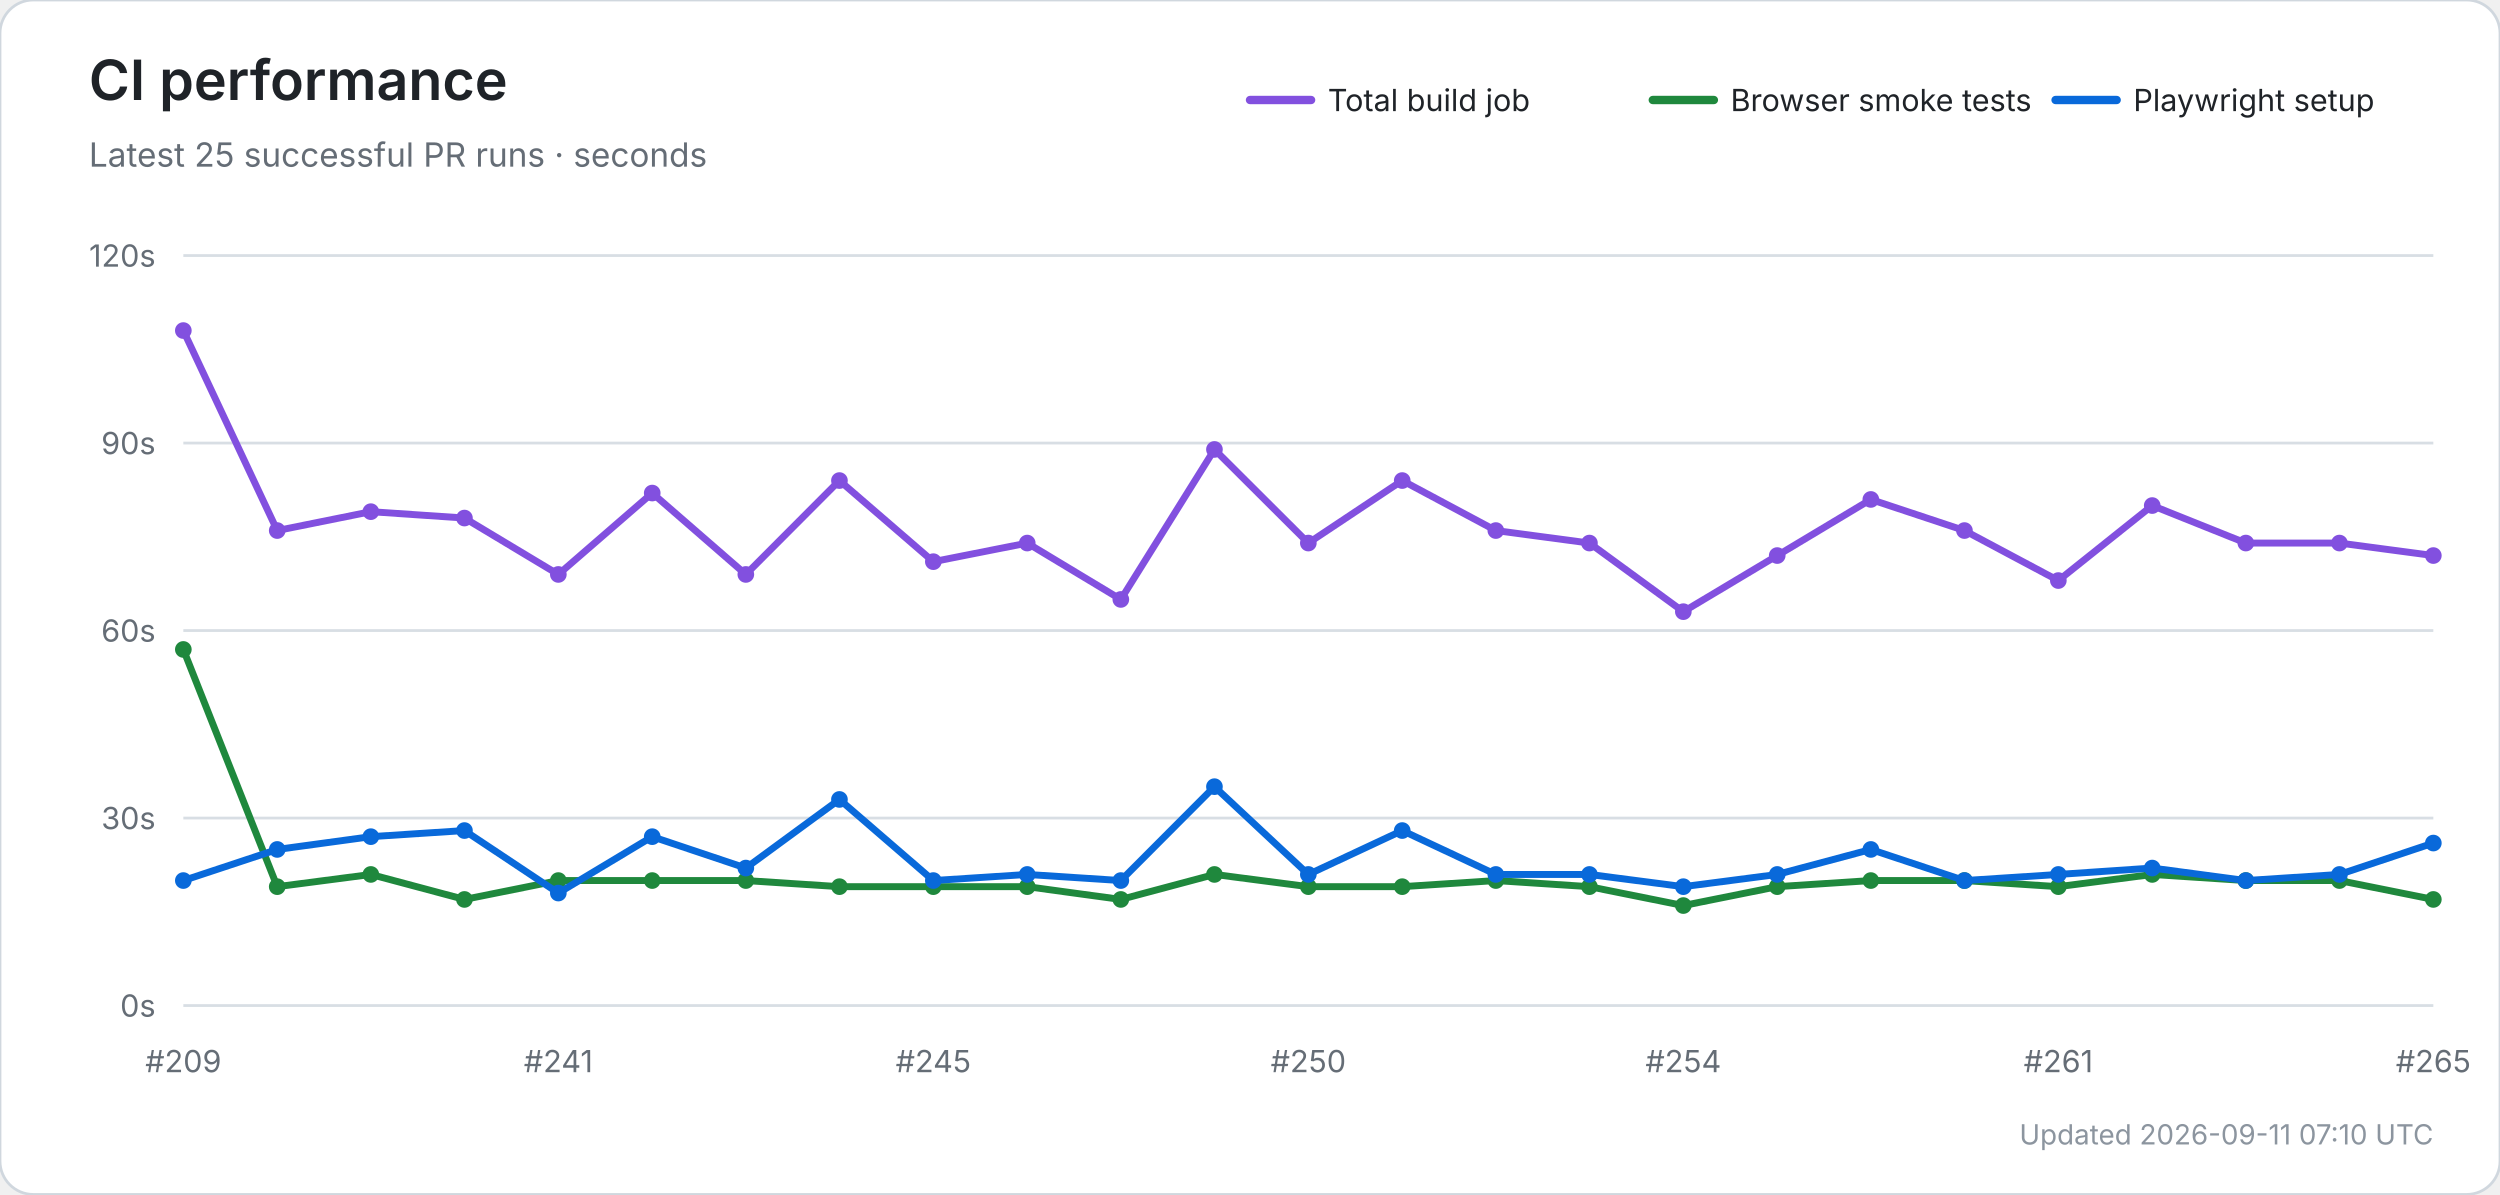
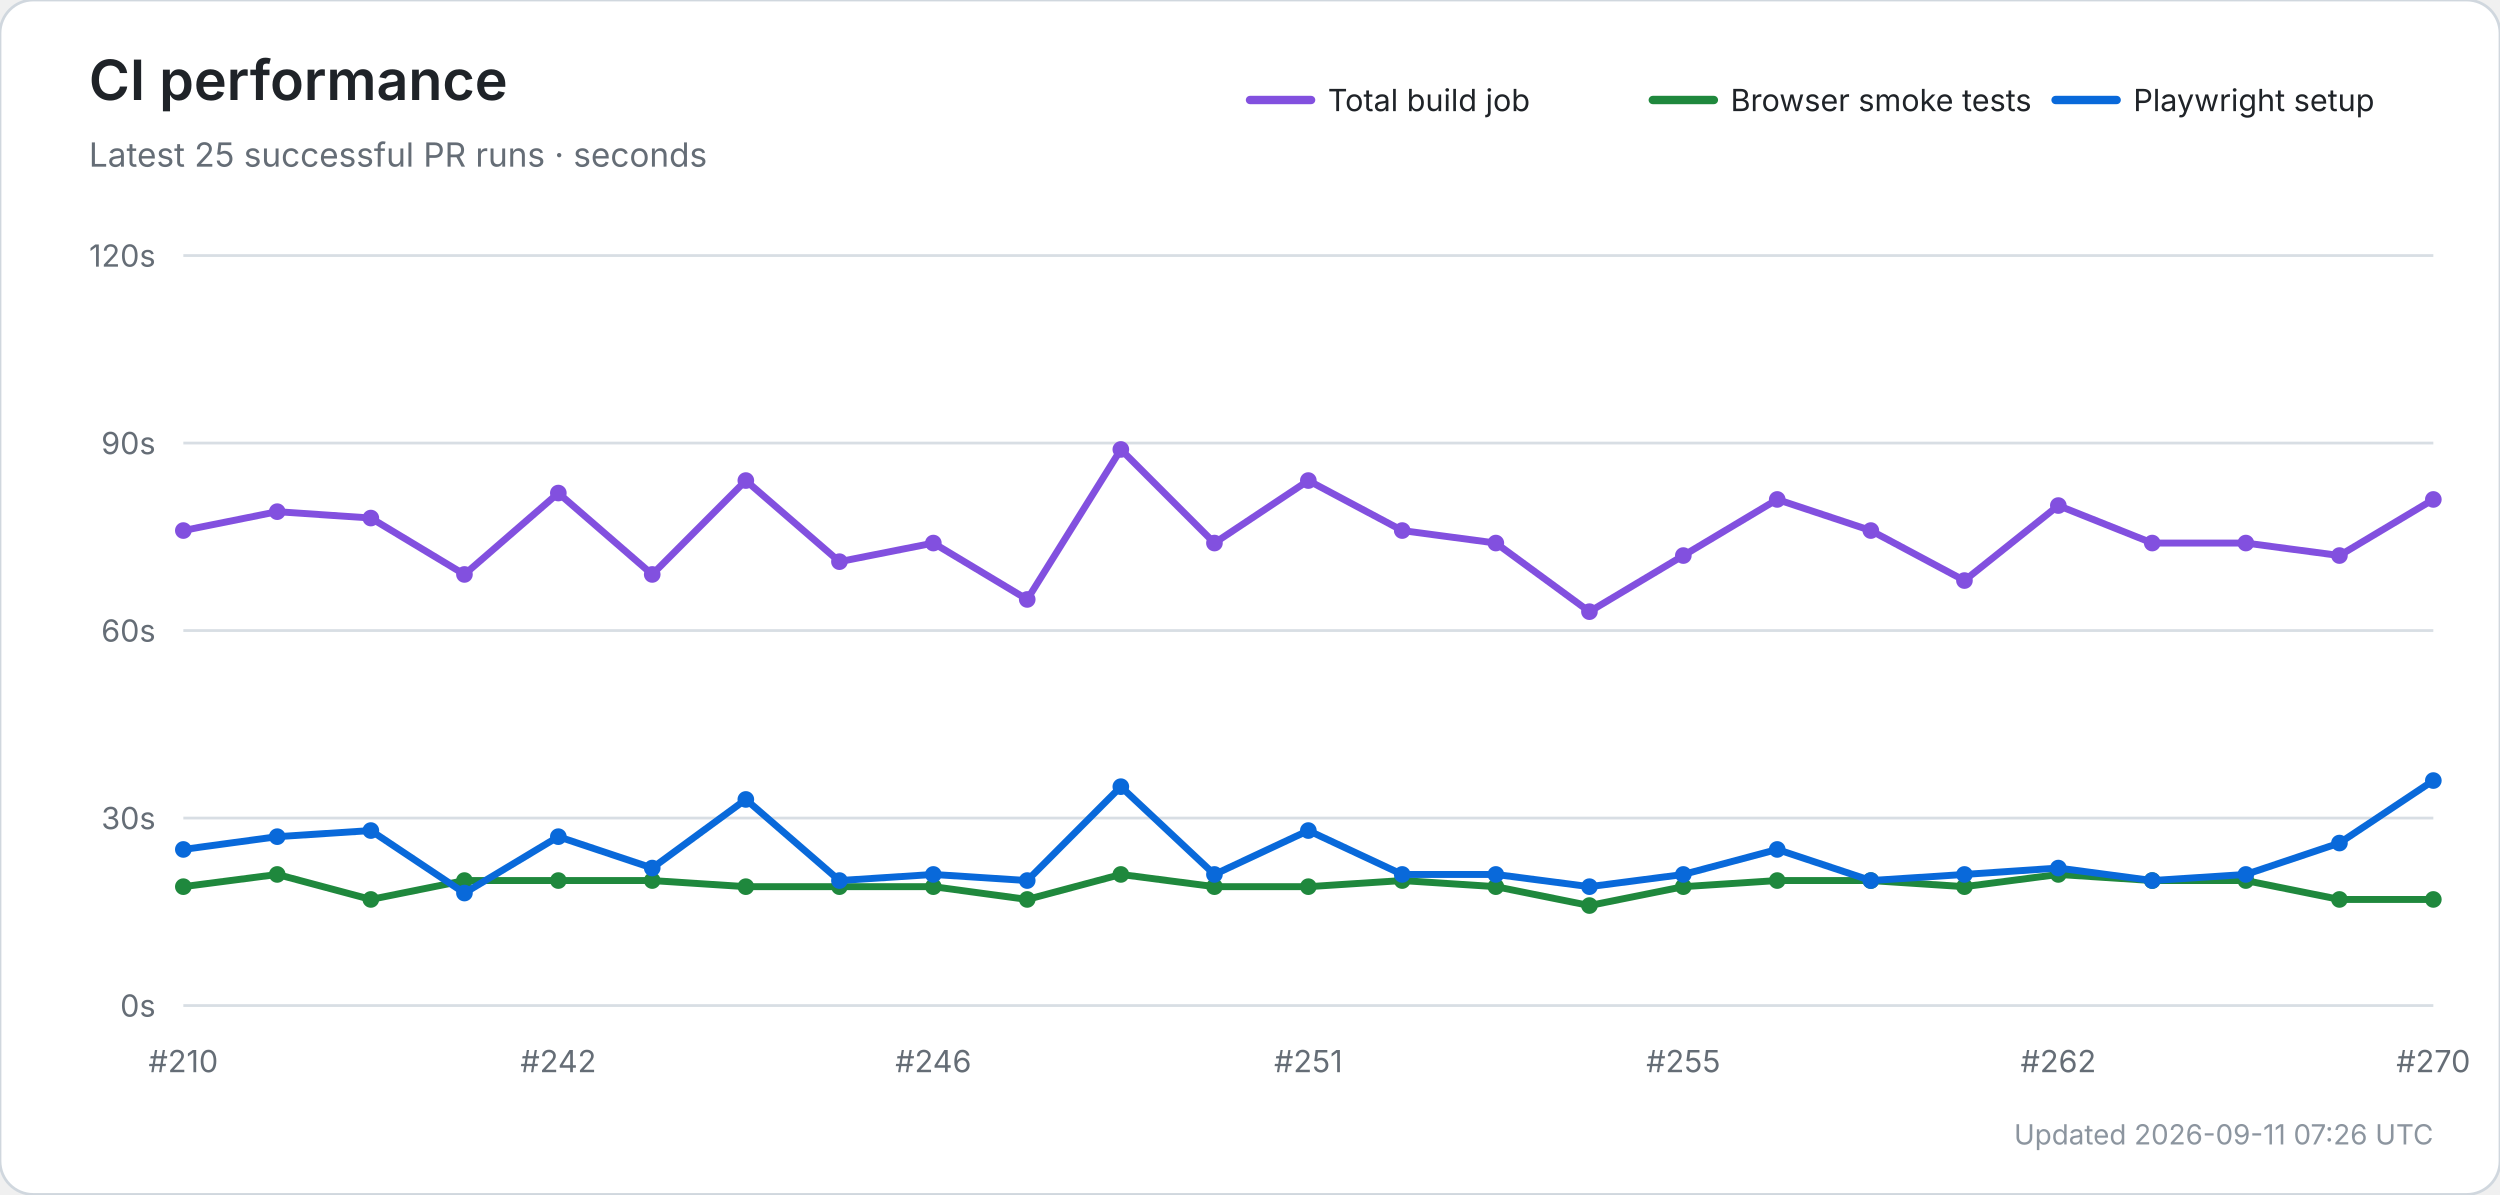
<svg xmlns="http://www.w3.org/2000/svg" width="900" height="430" viewBox="0 0 900 430" role="img" aria-labelledby="title desc">
  <rect width="100%" height="100%" rx="12" fill="#ffffff" stroke="#d0d7de" />
  <text x="32" y="36" font-size="20" font-weight="600" fill="#1f2328" font-family="-apple-system,BlinkMacSystemFont,Segoe UI,sans-serif">CI performance</text>
  <text x="32" y="60" font-size="12" fill="#656d76" font-family="-apple-system,BlinkMacSystemFont,Segoe UI,sans-serif">Latest 25 successful PR runs · seconds</text>
  <line x1="450" y1="36" x2="472" y2="36" stroke="#8250df" stroke-width="3" stroke-linecap="round" />
  <text x="478" y="40" font-size="11" fill="#1f2328" font-family="-apple-system,BlinkMacSystemFont,Segoe UI,sans-serif">Total build job</text>
  <line x1="595" y1="36" x2="617" y2="36" stroke="#1f883d" stroke-width="3" stroke-linecap="round" />
  <text x="623" y="40" font-size="11" fill="#1f2328" font-family="-apple-system,BlinkMacSystemFont,Segoe UI,sans-serif">Browser smoke tests</text>
  <line x1="740" y1="36" x2="762" y2="36" stroke="#0969da" stroke-width="3" stroke-linecap="round" />
  <text x="768" y="40" font-size="11" fill="#1f2328" font-family="-apple-system,BlinkMacSystemFont,Segoe UI,sans-serif">Playwright setup</text>
  <line x1="66" y1="362.0" x2="876" y2="362.0" stroke="#d8dee4" stroke-width="1" />
  <text x="56" y="366.0" text-anchor="end" font-size="11" fill="#656d76" font-family="-apple-system,BlinkMacSystemFont,Segoe UI,sans-serif">0s</text>
  <line x1="66" y1="294.5" x2="876" y2="294.5" stroke="#d8dee4" stroke-width="1" />
  <text x="56" y="298.5" text-anchor="end" font-size="11" fill="#656d76" font-family="-apple-system,BlinkMacSystemFont,Segoe UI,sans-serif">30s</text>
  <line x1="66" y1="227.0" x2="876" y2="227.0" stroke="#d8dee4" stroke-width="1" />
  <text x="56" y="231.0" text-anchor="end" font-size="11" fill="#656d76" font-family="-apple-system,BlinkMacSystemFont,Segoe UI,sans-serif">60s</text>
  <line x1="66" y1="159.5" x2="876" y2="159.5" stroke="#d8dee4" stroke-width="1" />
  <text x="56" y="163.5" text-anchor="end" font-size="11" fill="#656d76" font-family="-apple-system,BlinkMacSystemFont,Segoe UI,sans-serif">90s</text>
  <line x1="66" y1="92.0" x2="876" y2="92.0" stroke="#d8dee4" stroke-width="1" />
  <text x="56" y="96.0" text-anchor="end" font-size="11" fill="#656d76" font-family="-apple-system,BlinkMacSystemFont,Segoe UI,sans-serif">120s</text>
-   <text x="66.0" y="386" text-anchor="middle" font-size="11" fill="#656d76" font-family="-apple-system,BlinkMacSystemFont,Segoe UI,sans-serif">#209</text>
-   <text x="201.0" y="386" text-anchor="middle" font-size="11" fill="#656d76" font-family="-apple-system,BlinkMacSystemFont,Segoe UI,sans-serif">#241</text>
-   <text x="336.0" y="386" text-anchor="middle" font-size="11" fill="#656d76" font-family="-apple-system,BlinkMacSystemFont,Segoe UI,sans-serif">#245</text>
-   <text x="471.0" y="386" text-anchor="middle" font-size="11" fill="#656d76" font-family="-apple-system,BlinkMacSystemFont,Segoe UI,sans-serif">#250</text>
-   <text x="606.0" y="386" text-anchor="middle" font-size="11" fill="#656d76" font-family="-apple-system,BlinkMacSystemFont,Segoe UI,sans-serif">#254</text>
-   <text x="741.0" y="386" text-anchor="middle" font-size="11" fill="#656d76" font-family="-apple-system,BlinkMacSystemFont,Segoe UI,sans-serif">#261</text>
-   <text x="876.0" y="386" text-anchor="middle" font-size="11" fill="#656d76" font-family="-apple-system,BlinkMacSystemFont,Segoe UI,sans-serif">#265</text>
-   <polyline points="66.0,119.0 99.8,191.0 133.5,184.2 167.2,186.5 201.0,206.8 234.8,177.5 268.5,206.8 302.2,173.0 336.0,202.2 369.8,195.5 403.5,215.8 437.2,161.8 471.0,195.5 504.8,173.0 538.5,191.0 572.2,195.5 606.0,220.2 639.8,200.0 673.5,179.8 707.2,191.0 741.0,209.0 774.8,182.0 808.5,195.5 842.2,195.5 876.0,200.0" fill="none" stroke="#8250df" stroke-width="2.5" stroke-linecap="round" stroke-linejoin="round" />
-   <circle cx="66.0" cy="119.0" r="3" fill="#8250df" />
-   <circle cx="99.8" cy="191.0" r="3" fill="#8250df" />
-   <circle cx="133.5" cy="184.2" r="3" fill="#8250df" />
-   <circle cx="167.2" cy="186.5" r="3" fill="#8250df" />
-   <circle cx="201.0" cy="206.8" r="3" fill="#8250df" />
-   <circle cx="234.8" cy="177.5" r="3" fill="#8250df" />
-   <circle cx="268.5" cy="206.8" r="3" fill="#8250df" />
-   <circle cx="302.2" cy="173.0" r="3" fill="#8250df" />
-   <circle cx="336.0" cy="202.2" r="3" fill="#8250df" />
-   <circle cx="369.8" cy="195.5" r="3" fill="#8250df" />
-   <circle cx="403.5" cy="215.8" r="3" fill="#8250df" />
-   <circle cx="437.2" cy="161.8" r="3" fill="#8250df" />
-   <circle cx="471.0" cy="195.5" r="3" fill="#8250df" />
-   <circle cx="504.8" cy="173.0" r="3" fill="#8250df" />
-   <circle cx="538.5" cy="191.0" r="3" fill="#8250df" />
-   <circle cx="572.2" cy="195.5" r="3" fill="#8250df" />
-   <circle cx="606.0" cy="220.2" r="3" fill="#8250df" />
-   <circle cx="639.8" cy="200.0" r="3" fill="#8250df" />
-   <circle cx="673.5" cy="179.8" r="3" fill="#8250df" />
-   <circle cx="707.2" cy="191.0" r="3" fill="#8250df" />
-   <circle cx="741.0" cy="209.0" r="3" fill="#8250df" />
-   <circle cx="774.8" cy="182.0" r="3" fill="#8250df" />
+   <text x="66.0" y="386" text-anchor="middle" font-size="11" fill="#656d76" font-family="-apple-system,BlinkMacSystemFont,Segoe UI,sans-serif">#210</text>
+   <text x="201.0" y="386" text-anchor="middle" font-size="11" fill="#656d76" font-family="-apple-system,BlinkMacSystemFont,Segoe UI,sans-serif">#242</text>
+   <text x="336.0" y="386" text-anchor="middle" font-size="11" fill="#656d76" font-family="-apple-system,BlinkMacSystemFont,Segoe UI,sans-serif">#246</text>
+   <text x="471.0" y="386" text-anchor="middle" font-size="11" fill="#656d76" font-family="-apple-system,BlinkMacSystemFont,Segoe UI,sans-serif">#251</text>
+   <text x="606.0" y="386" text-anchor="middle" font-size="11" fill="#656d76" font-family="-apple-system,BlinkMacSystemFont,Segoe UI,sans-serif">#255</text>
+   <text x="741.0" y="386" text-anchor="middle" font-size="11" fill="#656d76" font-family="-apple-system,BlinkMacSystemFont,Segoe UI,sans-serif">#262</text>
+   <text x="876.0" y="386" text-anchor="middle" font-size="11" fill="#656d76" font-family="-apple-system,BlinkMacSystemFont,Segoe UI,sans-serif">#270</text>
+   <polyline points="66.0,191.0 99.8,184.2 133.5,186.5 167.2,206.8 201.0,177.5 234.8,206.8 268.5,173.0 302.2,202.2 336.0,195.5 369.8,215.8 403.5,161.8 437.2,195.5 471.0,173.0 504.8,191.0 538.5,195.5 572.2,220.2 606.0,200.0 639.8,179.8 673.5,191.0 707.2,209.0 741.0,182.0 774.8,195.5 808.5,195.5 842.2,200.0 876.0,179.8" fill="none" stroke="#8250df" stroke-width="2.5" stroke-linecap="round" stroke-linejoin="round" />
+   <circle cx="66.0" cy="191.0" r="3" fill="#8250df" />
+   <circle cx="99.8" cy="184.2" r="3" fill="#8250df" />
+   <circle cx="133.5" cy="186.5" r="3" fill="#8250df" />
+   <circle cx="167.2" cy="206.8" r="3" fill="#8250df" />
+   <circle cx="201.0" cy="177.5" r="3" fill="#8250df" />
+   <circle cx="234.8" cy="206.8" r="3" fill="#8250df" />
+   <circle cx="268.5" cy="173.0" r="3" fill="#8250df" />
+   <circle cx="302.2" cy="202.2" r="3" fill="#8250df" />
+   <circle cx="336.0" cy="195.5" r="3" fill="#8250df" />
+   <circle cx="369.8" cy="215.8" r="3" fill="#8250df" />
+   <circle cx="403.5" cy="161.8" r="3" fill="#8250df" />
+   <circle cx="437.2" cy="195.5" r="3" fill="#8250df" />
+   <circle cx="471.0" cy="173.0" r="3" fill="#8250df" />
+   <circle cx="504.8" cy="191.0" r="3" fill="#8250df" />
+   <circle cx="538.5" cy="195.5" r="3" fill="#8250df" />
+   <circle cx="572.2" cy="220.2" r="3" fill="#8250df" />
+   <circle cx="606.0" cy="200.0" r="3" fill="#8250df" />
+   <circle cx="639.8" cy="179.8" r="3" fill="#8250df" />
+   <circle cx="673.5" cy="191.0" r="3" fill="#8250df" />
+   <circle cx="707.2" cy="209.0" r="3" fill="#8250df" />
+   <circle cx="741.0" cy="182.0" r="3" fill="#8250df" />
+   <circle cx="774.8" cy="195.5" r="3" fill="#8250df" />
  <circle cx="808.5" cy="195.5" r="3" fill="#8250df" />
-   <circle cx="842.2" cy="195.5" r="3" fill="#8250df" />
-   <circle cx="876.0" cy="200.0" r="3" fill="#8250df" />
-   <polyline points="66.0,233.8 99.8,319.2 133.5,314.8 167.2,323.8 201.0,317.0 234.8,317.0 268.5,317.0 302.2,319.2 336.0,319.2 369.8,319.2 403.5,323.8 437.2,314.8 471.0,319.2 504.8,319.2 538.5,317.0 572.2,319.2 606.0,326.0 639.8,319.2 673.5,317.0 707.2,317.0 741.0,319.2 774.8,314.8 808.5,317.0 842.2,317.0 876.0,323.8" fill="none" stroke="#1f883d" stroke-width="2.5" stroke-linecap="round" stroke-linejoin="round" />
-   <circle cx="66.0" cy="233.8" r="3" fill="#1f883d" />
-   <circle cx="99.8" cy="319.2" r="3" fill="#1f883d" />
-   <circle cx="133.5" cy="314.8" r="3" fill="#1f883d" />
-   <circle cx="167.2" cy="323.8" r="3" fill="#1f883d" />
+   <circle cx="842.2" cy="200.0" r="3" fill="#8250df" />
+   <circle cx="876.0" cy="179.8" r="3" fill="#8250df" />
+   <polyline points="66.0,319.2 99.8,314.8 133.5,323.8 167.2,317.0 201.0,317.0 234.8,317.0 268.5,319.2 302.2,319.2 336.0,319.2 369.8,323.8 403.5,314.8 437.2,319.2 471.0,319.2 504.8,317.0 538.5,319.2 572.2,326.0 606.0,319.2 639.8,317.0 673.5,317.0 707.2,319.2 741.0,314.8 774.8,317.0 808.5,317.0 842.2,323.8 876.0,323.8" fill="none" stroke="#1f883d" stroke-width="2.5" stroke-linecap="round" stroke-linejoin="round" />
+   <circle cx="66.0" cy="319.2" r="3" fill="#1f883d" />
+   <circle cx="99.8" cy="314.8" r="3" fill="#1f883d" />
+   <circle cx="133.5" cy="323.8" r="3" fill="#1f883d" />
+   <circle cx="167.2" cy="317.0" r="3" fill="#1f883d" />
  <circle cx="201.0" cy="317.0" r="3" fill="#1f883d" />
  <circle cx="234.8" cy="317.0" r="3" fill="#1f883d" />
-   <circle cx="268.5" cy="317.0" r="3" fill="#1f883d" />
+   <circle cx="268.5" cy="319.2" r="3" fill="#1f883d" />
  <circle cx="302.2" cy="319.2" r="3" fill="#1f883d" />
  <circle cx="336.0" cy="319.2" r="3" fill="#1f883d" />
-   <circle cx="369.8" cy="319.2" r="3" fill="#1f883d" />
-   <circle cx="403.5" cy="323.8" r="3" fill="#1f883d" />
-   <circle cx="437.2" cy="314.8" r="3" fill="#1f883d" />
+   <circle cx="369.8" cy="323.8" r="3" fill="#1f883d" />
+   <circle cx="403.5" cy="314.8" r="3" fill="#1f883d" />
+   <circle cx="437.2" cy="319.2" r="3" fill="#1f883d" />
  <circle cx="471.0" cy="319.2" r="3" fill="#1f883d" />
-   <circle cx="504.8" cy="319.2" r="3" fill="#1f883d" />
-   <circle cx="538.5" cy="317.0" r="3" fill="#1f883d" />
-   <circle cx="572.2" cy="319.2" r="3" fill="#1f883d" />
-   <circle cx="606.0" cy="326.0" r="3" fill="#1f883d" />
-   <circle cx="639.8" cy="319.2" r="3" fill="#1f883d" />
+   <circle cx="504.8" cy="317.0" r="3" fill="#1f883d" />
+   <circle cx="538.5" cy="319.2" r="3" fill="#1f883d" />
+   <circle cx="572.2" cy="326.0" r="3" fill="#1f883d" />
+   <circle cx="606.0" cy="319.2" r="3" fill="#1f883d" />
+   <circle cx="639.8" cy="317.0" r="3" fill="#1f883d" />
  <circle cx="673.5" cy="317.0" r="3" fill="#1f883d" />
-   <circle cx="707.2" cy="317.0" r="3" fill="#1f883d" />
-   <circle cx="741.0" cy="319.2" r="3" fill="#1f883d" />
-   <circle cx="774.8" cy="314.8" r="3" fill="#1f883d" />
+   <circle cx="707.2" cy="319.2" r="3" fill="#1f883d" />
+   <circle cx="741.0" cy="314.8" r="3" fill="#1f883d" />
+   <circle cx="774.8" cy="317.0" r="3" fill="#1f883d" />
  <circle cx="808.5" cy="317.0" r="3" fill="#1f883d" />
-   <circle cx="842.2" cy="317.0" r="3" fill="#1f883d" />
+   <circle cx="842.2" cy="323.8" r="3" fill="#1f883d" />
  <circle cx="876.0" cy="323.8" r="3" fill="#1f883d" />
-   <polyline points="66.0,317.0 99.8,305.8 133.5,301.2 167.2,299.0 201.0,321.5 234.8,301.2 268.5,312.5 302.2,287.8 336.0,317.0 369.8,314.8 403.5,317.0 437.2,283.2 471.0,314.8 504.8,299.0 538.5,314.8 572.2,314.8 606.0,319.2 639.8,314.8 673.5,305.8 707.2,317.0 741.0,314.8 774.8,312.5 808.5,317.0 842.2,314.8 876.0,303.5" fill="none" stroke="#0969da" stroke-width="2.5" stroke-linecap="round" stroke-linejoin="round" />
-   <circle cx="66.0" cy="317.0" r="3" fill="#0969da" />
-   <circle cx="99.8" cy="305.8" r="3" fill="#0969da" />
-   <circle cx="133.5" cy="301.2" r="3" fill="#0969da" />
-   <circle cx="167.2" cy="299.0" r="3" fill="#0969da" />
-   <circle cx="201.0" cy="321.5" r="3" fill="#0969da" />
-   <circle cx="234.8" cy="301.2" r="3" fill="#0969da" />
-   <circle cx="268.5" cy="312.5" r="3" fill="#0969da" />
-   <circle cx="302.2" cy="287.8" r="3" fill="#0969da" />
-   <circle cx="336.0" cy="317.0" r="3" fill="#0969da" />
-   <circle cx="369.8" cy="314.8" r="3" fill="#0969da" />
-   <circle cx="403.5" cy="317.0" r="3" fill="#0969da" />
-   <circle cx="437.2" cy="283.2" r="3" fill="#0969da" />
-   <circle cx="471.0" cy="314.8" r="3" fill="#0969da" />
-   <circle cx="504.8" cy="299.0" r="3" fill="#0969da" />
+   <polyline points="66.0,305.8 99.8,301.2 133.5,299.0 167.2,321.5 201.0,301.2 234.8,312.5 268.5,287.8 302.2,317.0 336.0,314.8 369.8,317.0 403.5,283.2 437.2,314.8 471.0,299.0 504.8,314.8 538.5,314.8 572.2,319.2 606.0,314.8 639.8,305.8 673.5,317.0 707.2,314.8 741.0,312.5 774.8,317.0 808.5,314.8 842.2,303.5 876.0,281.0" fill="none" stroke="#0969da" stroke-width="2.5" stroke-linecap="round" stroke-linejoin="round" />
+   <circle cx="66.0" cy="305.8" r="3" fill="#0969da" />
+   <circle cx="99.8" cy="301.2" r="3" fill="#0969da" />
+   <circle cx="133.5" cy="299.0" r="3" fill="#0969da" />
+   <circle cx="167.2" cy="321.5" r="3" fill="#0969da" />
+   <circle cx="201.0" cy="301.2" r="3" fill="#0969da" />
+   <circle cx="234.8" cy="312.5" r="3" fill="#0969da" />
+   <circle cx="268.5" cy="287.8" r="3" fill="#0969da" />
+   <circle cx="302.2" cy="317.0" r="3" fill="#0969da" />
+   <circle cx="336.0" cy="314.8" r="3" fill="#0969da" />
+   <circle cx="369.8" cy="317.0" r="3" fill="#0969da" />
+   <circle cx="403.5" cy="283.2" r="3" fill="#0969da" />
+   <circle cx="437.2" cy="314.8" r="3" fill="#0969da" />
+   <circle cx="471.0" cy="299.0" r="3" fill="#0969da" />
+   <circle cx="504.8" cy="314.8" r="3" fill="#0969da" />
  <circle cx="538.5" cy="314.8" r="3" fill="#0969da" />
-   <circle cx="572.2" cy="314.8" r="3" fill="#0969da" />
-   <circle cx="606.0" cy="319.2" r="3" fill="#0969da" />
-   <circle cx="639.8" cy="314.8" r="3" fill="#0969da" />
-   <circle cx="673.5" cy="305.8" r="3" fill="#0969da" />
-   <circle cx="707.2" cy="317.0" r="3" fill="#0969da" />
-   <circle cx="741.0" cy="314.8" r="3" fill="#0969da" />
-   <circle cx="774.8" cy="312.5" r="3" fill="#0969da" />
-   <circle cx="808.5" cy="317.0" r="3" fill="#0969da" />
-   <circle cx="842.2" cy="314.8" r="3" fill="#0969da" />
-   <circle cx="876.0" cy="303.5" r="3" fill="#0969da" />
-   <text x="876" y="412" text-anchor="end" font-size="10" fill="#8c959f" font-family="-apple-system,BlinkMacSystemFont,Segoe UI,sans-serif">Updated 2026-09-11 07:10 UTC</text>
+   <circle cx="572.2" cy="319.2" r="3" fill="#0969da" />
+   <circle cx="606.0" cy="314.8" r="3" fill="#0969da" />
+   <circle cx="639.8" cy="305.8" r="3" fill="#0969da" />
+   <circle cx="673.5" cy="317.0" r="3" fill="#0969da" />
+   <circle cx="707.2" cy="314.8" r="3" fill="#0969da" />
+   <circle cx="741.0" cy="312.5" r="3" fill="#0969da" />
+   <circle cx="774.8" cy="317.0" r="3" fill="#0969da" />
+   <circle cx="808.5" cy="314.8" r="3" fill="#0969da" />
+   <circle cx="842.2" cy="303.5" r="3" fill="#0969da" />
+   <circle cx="876.0" cy="281.0" r="3" fill="#0969da" />
+   <text x="876" y="412" text-anchor="end" font-size="10" fill="#8c959f" font-family="-apple-system,BlinkMacSystemFont,Segoe UI,sans-serif">Updated 2026-09-11 07:26 UTC</text>
</svg>
